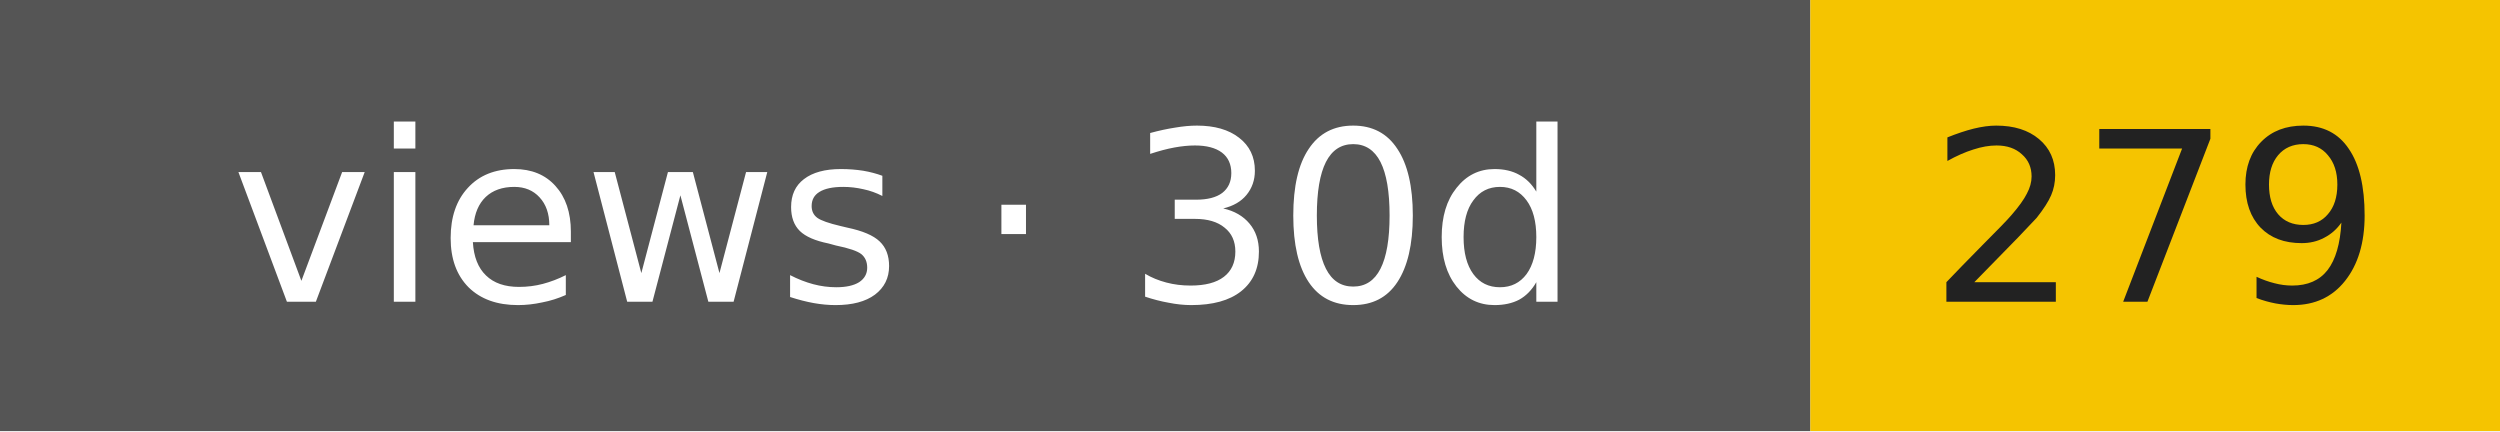
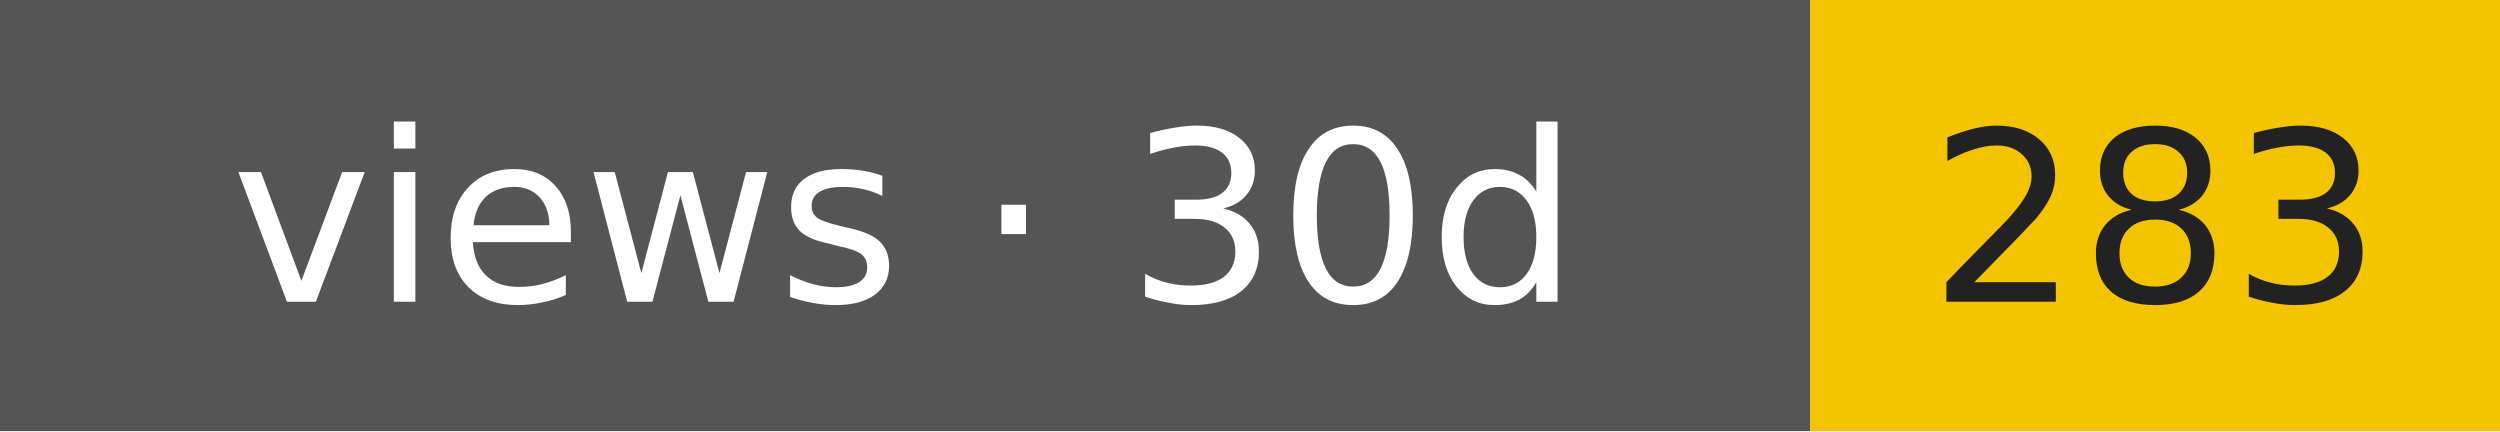
- <svg xmlns="http://www.w3.org/2000/svg" width="116" height="20" role="img" aria-label="views · 30d: 279">
+ <svg xmlns="http://www.w3.org/2000/svg" width="116" height="20" role="img" aria-label="views · 30d: 283">
  <rect width="84" height="20" fill="#555" />
  <rect x="84" width="32" height="20" fill="#f5c400" />
  <g font-family="Verdana,DejaVu Sans,sans-serif" font-size="11" text-anchor="middle">
    <text x="42" y="14" fill="#fff">views · 30d</text>
-     <text x="100" y="14" fill="#222">279</text>
+     <text x="100" y="14" fill="#222">283</text>
  </g>
</svg>
